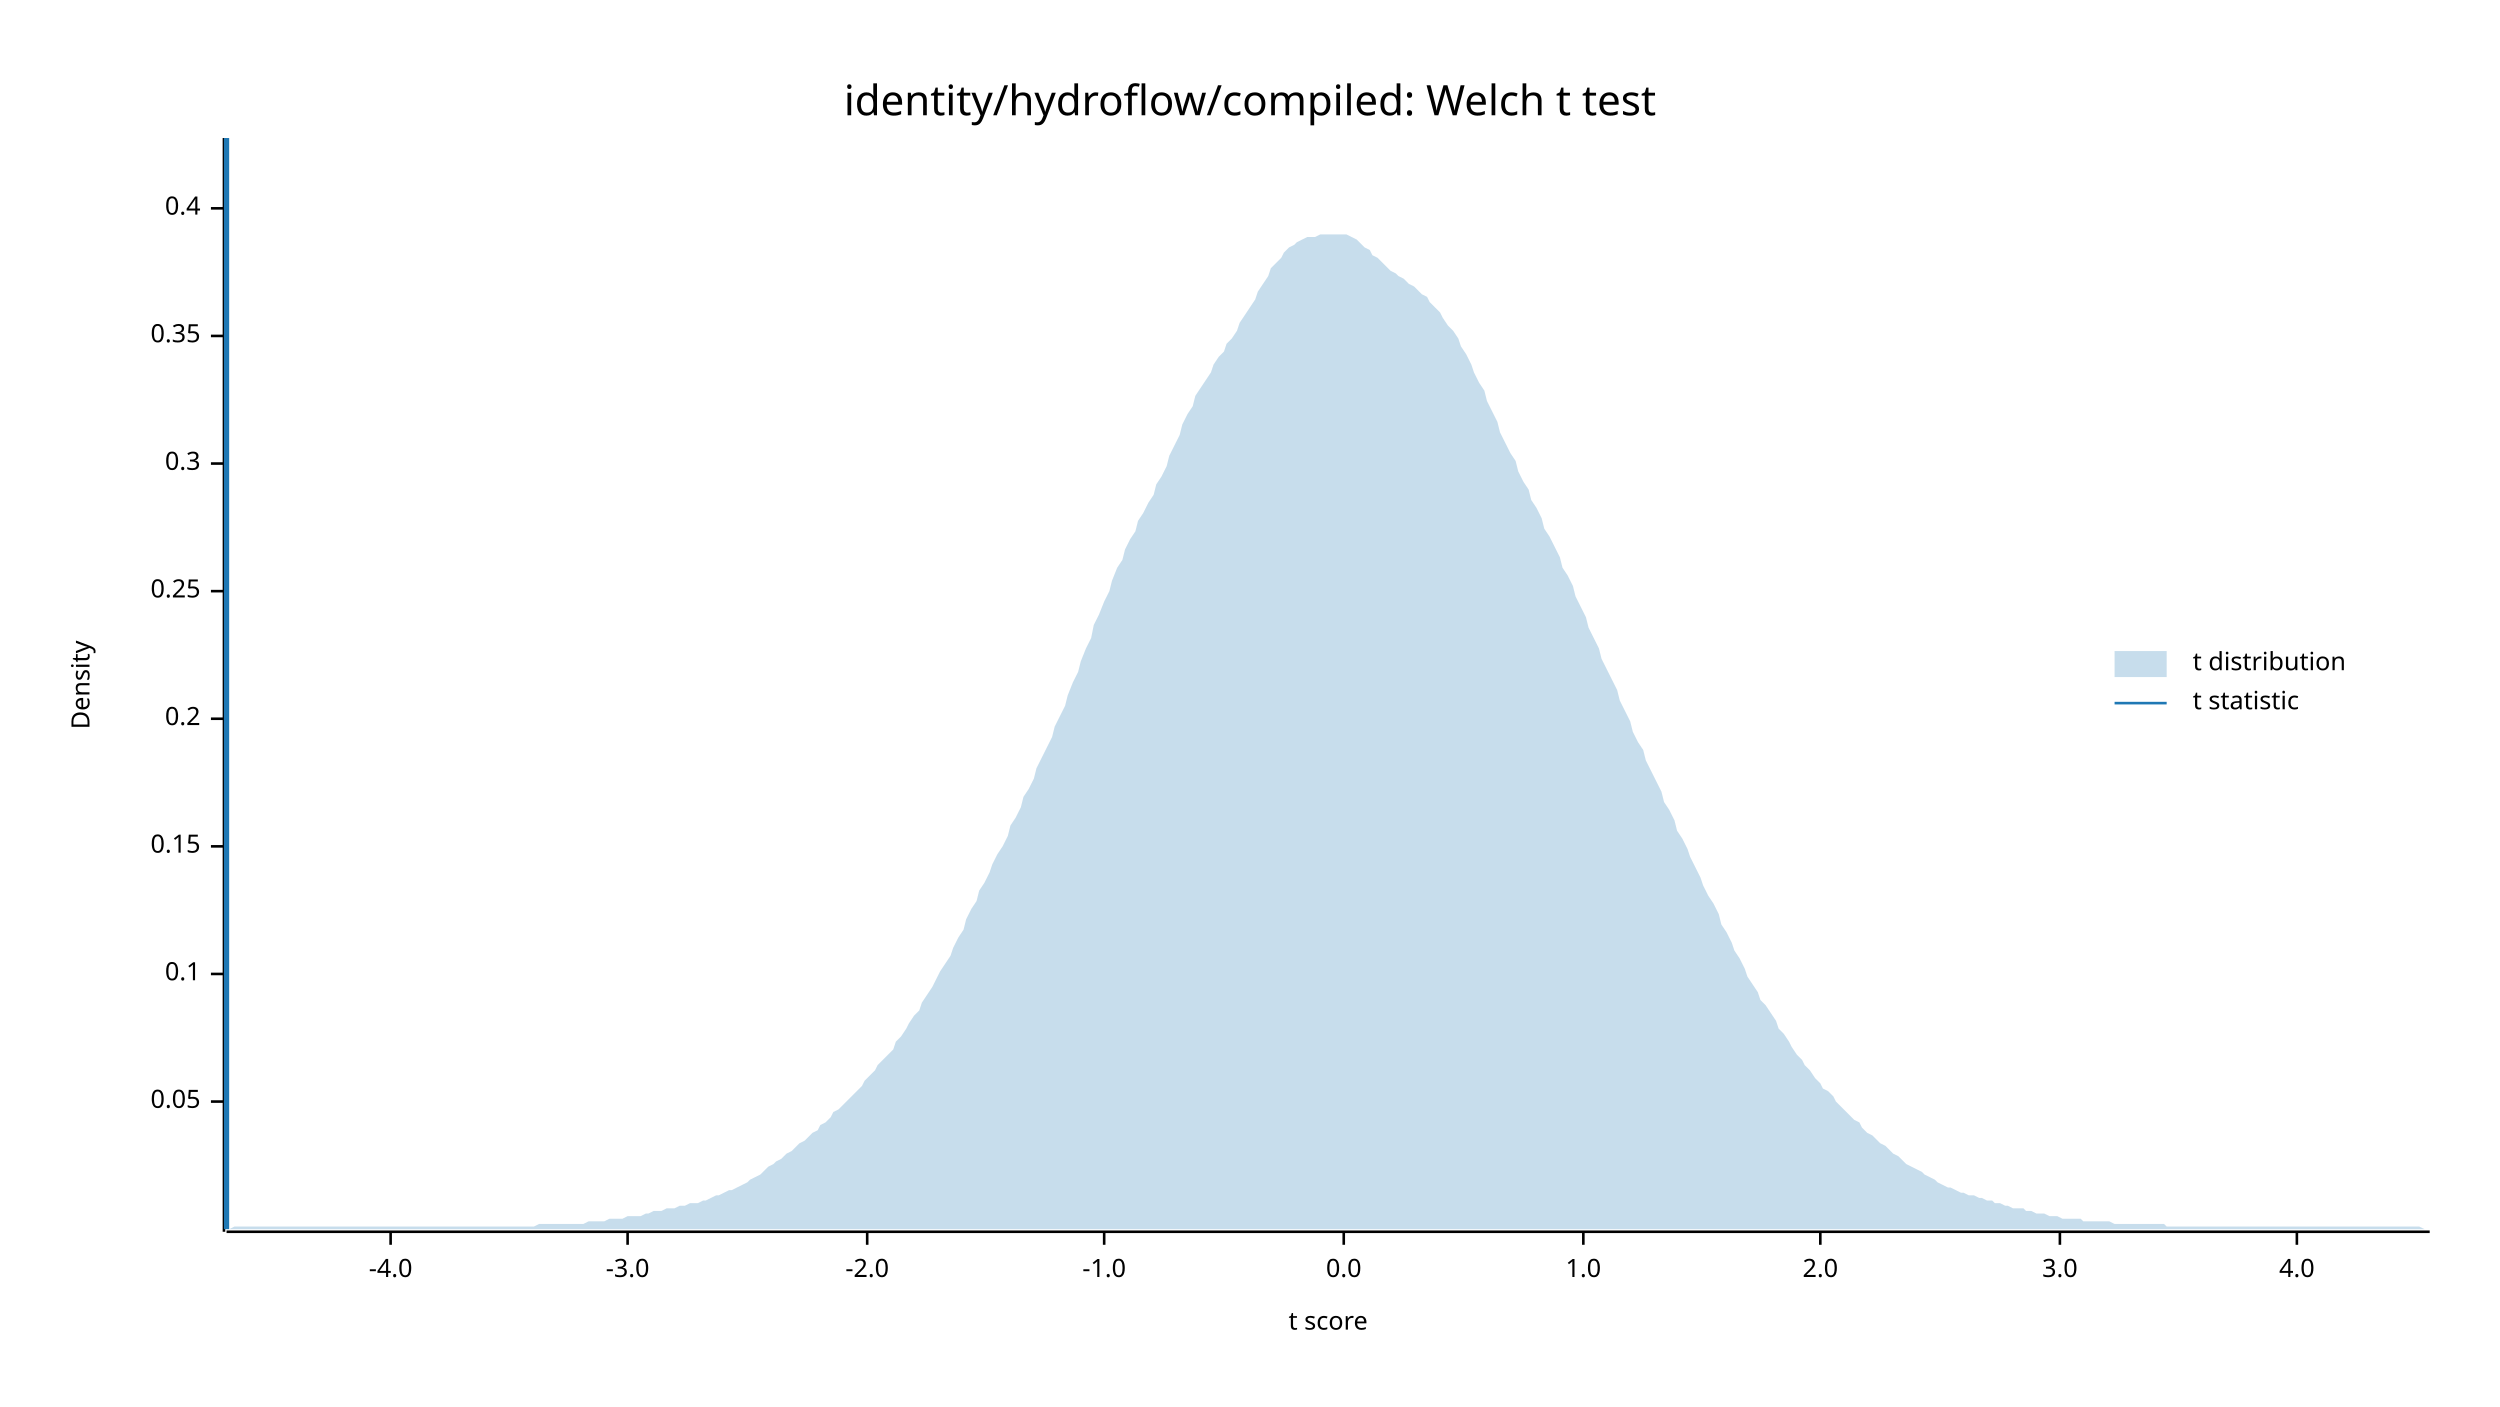
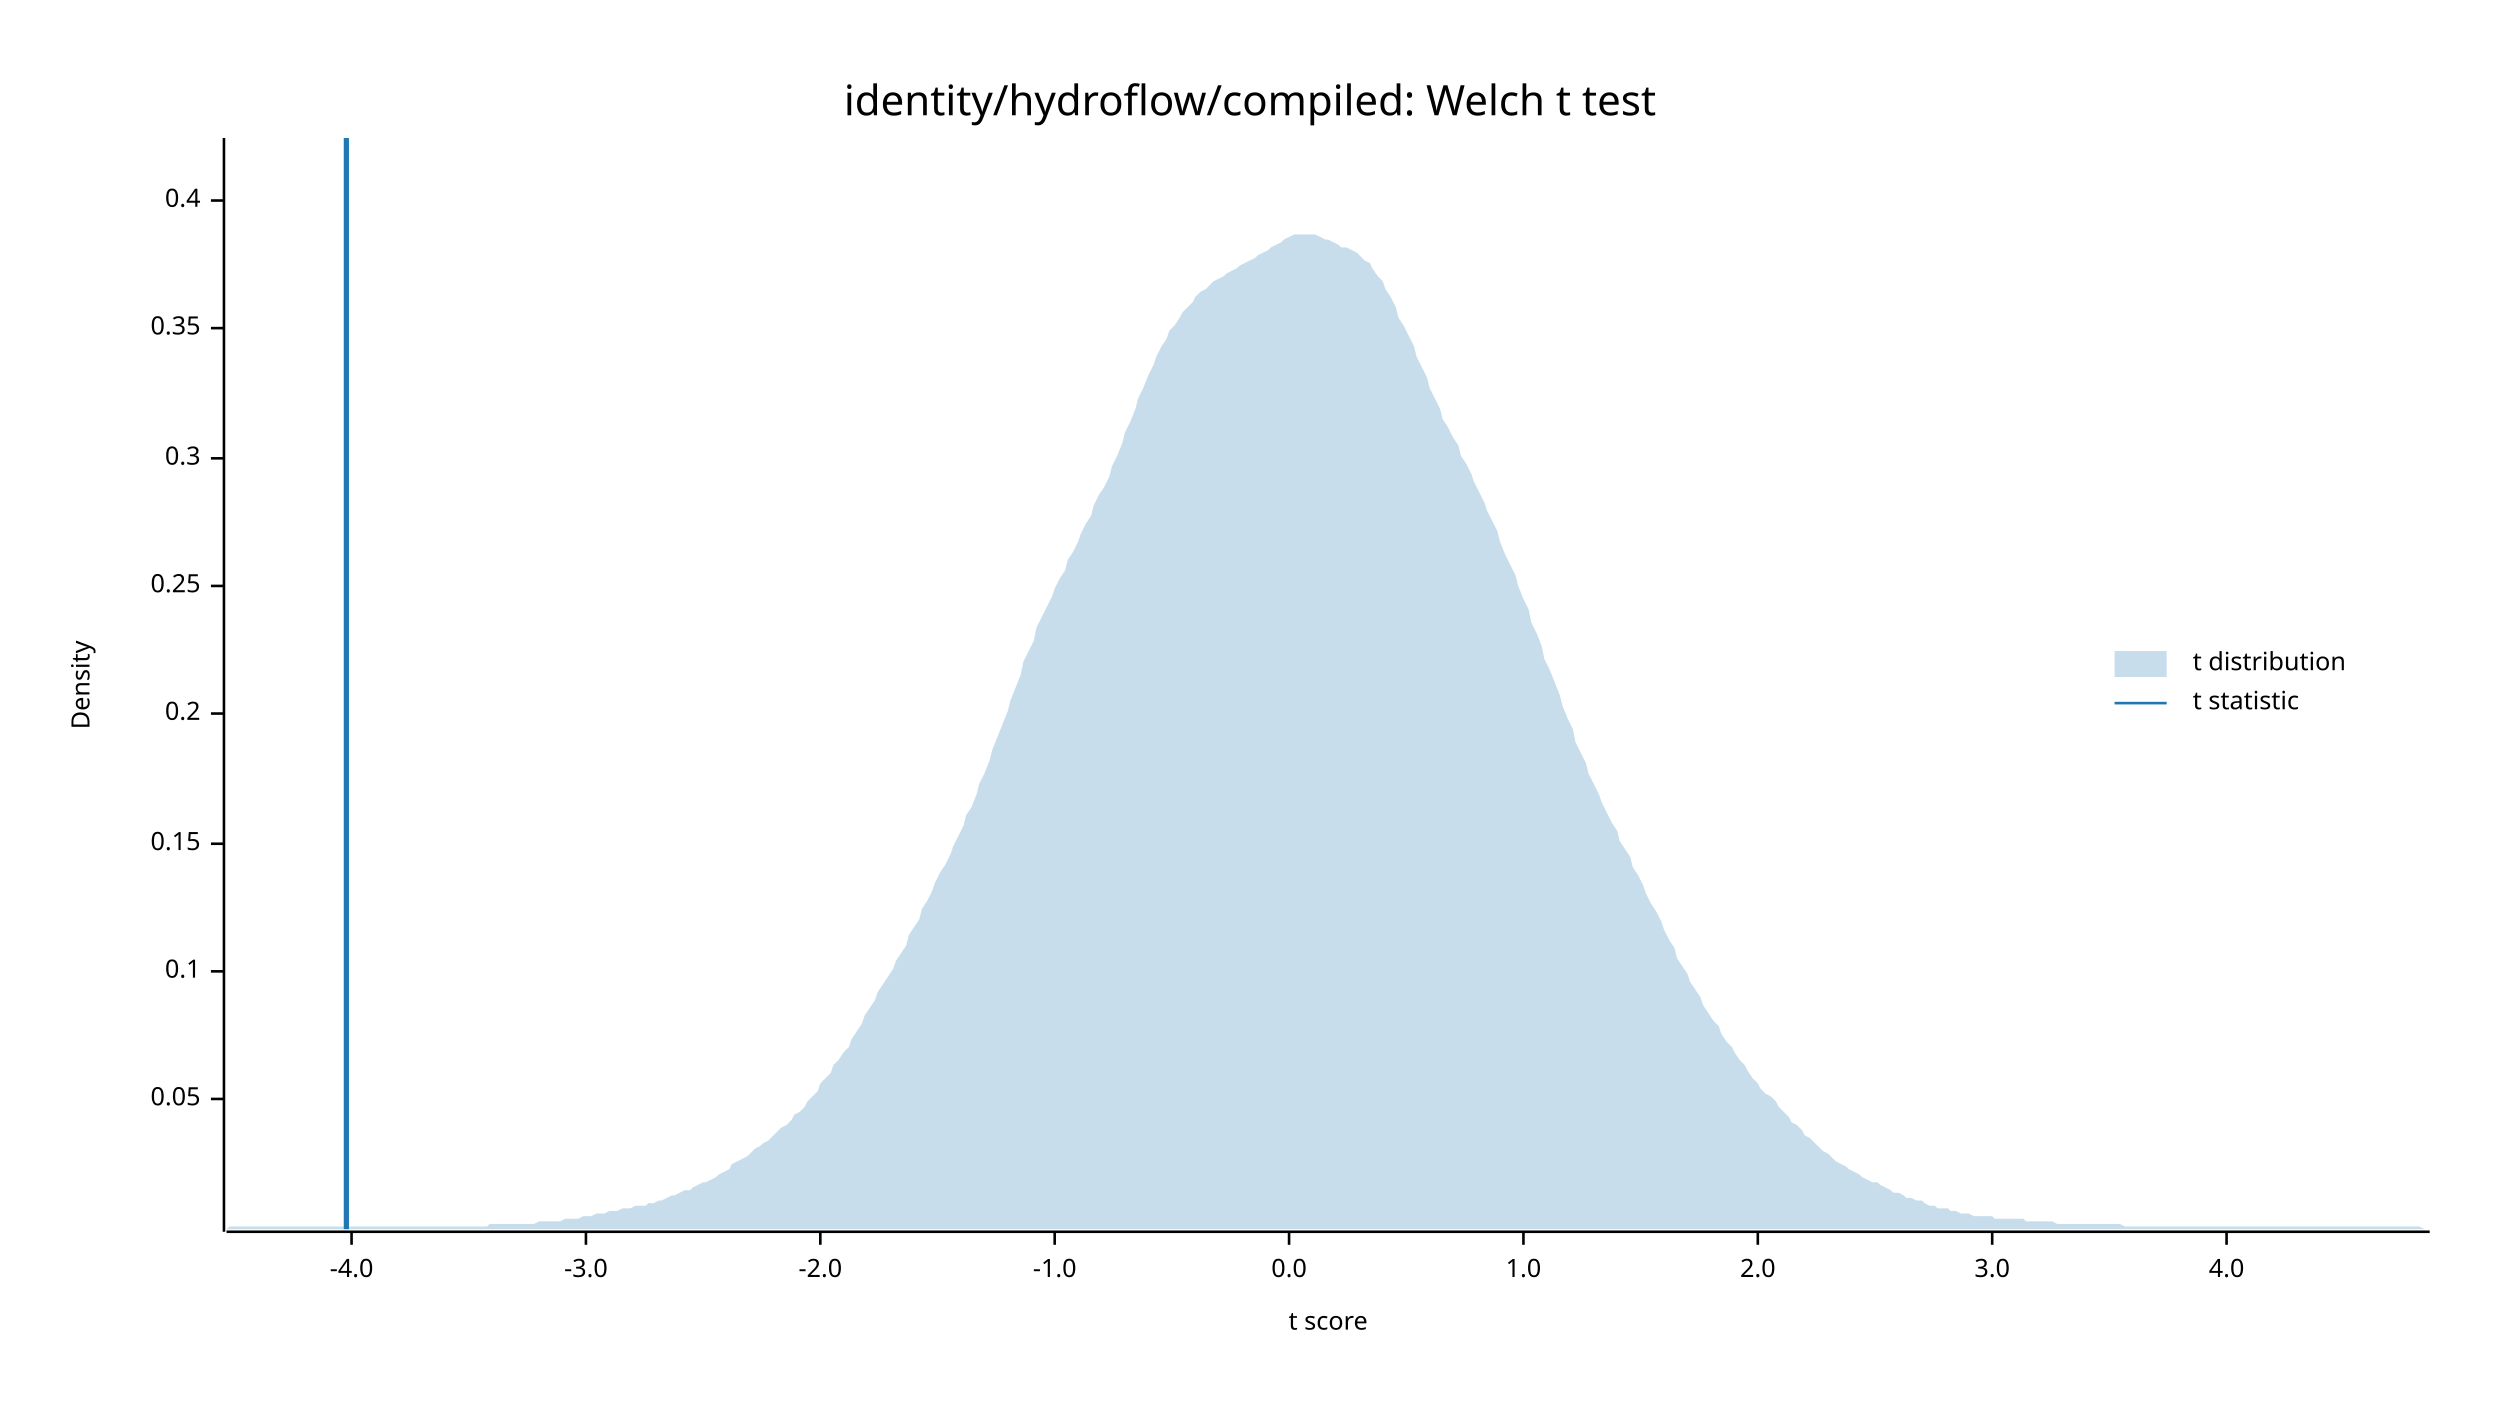
<svg xmlns="http://www.w3.org/2000/svg" width="960" height="540" viewBox="0 0 960 540">
  <text x="480" y="32" dy="0.76em" text-anchor="middle" font-family="sans-serif" font-size="16.129" opacity="1" fill="#000000">
identity/hydroflow/compiled: Welch t test
</text>
  <text x="27" y="263" dy="0.76em" text-anchor="middle" font-family="sans-serif" font-size="9.677" opacity="1" fill="#000000" transform="rotate(270, 27, 263)">
Density
</text>
  <text x="510" y="513" dy="-0.5ex" text-anchor="middle" font-family="sans-serif" font-size="9.677" opacity="1" fill="#000000">
t score
</text>
  <polyline fill="none" opacity="1" stroke="#000000" stroke-width="1" points="86,53 86,473 " />
-   <text x="77" y="423" dy="0.5ex" text-anchor="end" font-family="sans-serif" font-size="9.677" opacity="1" fill="#000000">
+   <text x="77" y="422" dy="0.5ex" text-anchor="end" font-family="sans-serif" font-size="9.677" opacity="1" fill="#000000">
0.05
</text>
-   <polyline fill="none" opacity="1" stroke="#000000" stroke-width="1" points="81,423 86,423 " />
-   <text x="77" y="374" dy="0.5ex" text-anchor="end" font-family="sans-serif" font-size="9.677" opacity="1" fill="#000000">
+   <polyline fill="none" opacity="1" stroke="#000000" stroke-width="1" points="81,422 86,422 " />
+   <text x="77" y="373" dy="0.5ex" text-anchor="end" font-family="sans-serif" font-size="9.677" opacity="1" fill="#000000">
0.1
</text>
-   <polyline fill="none" opacity="1" stroke="#000000" stroke-width="1" points="81,374 86,374 " />
-   <text x="77" y="325" dy="0.5ex" text-anchor="end" font-family="sans-serif" font-size="9.677" opacity="1" fill="#000000">
+   <polyline fill="none" opacity="1" stroke="#000000" stroke-width="1" points="81,373 86,373 " />
+   <text x="77" y="324" dy="0.5ex" text-anchor="end" font-family="sans-serif" font-size="9.677" opacity="1" fill="#000000">
0.15
</text>
-   <polyline fill="none" opacity="1" stroke="#000000" stroke-width="1" points="81,325 86,325 " />
-   <text x="77" y="276" dy="0.5ex" text-anchor="end" font-family="sans-serif" font-size="9.677" opacity="1" fill="#000000">
+   <polyline fill="none" opacity="1" stroke="#000000" stroke-width="1" points="81,324 86,324 " />
+   <text x="77" y="274" dy="0.5ex" text-anchor="end" font-family="sans-serif" font-size="9.677" opacity="1" fill="#000000">
0.2
</text>
-   <polyline fill="none" opacity="1" stroke="#000000" stroke-width="1" points="81,276 86,276 " />
-   <text x="77" y="227" dy="0.5ex" text-anchor="end" font-family="sans-serif" font-size="9.677" opacity="1" fill="#000000">
+   <polyline fill="none" opacity="1" stroke="#000000" stroke-width="1" points="81,274 86,274 " />
+   <text x="77" y="225" dy="0.5ex" text-anchor="end" font-family="sans-serif" font-size="9.677" opacity="1" fill="#000000">
0.25
</text>
-   <polyline fill="none" opacity="1" stroke="#000000" stroke-width="1" points="81,227 86,227 " />
-   <text x="77" y="178" dy="0.5ex" text-anchor="end" font-family="sans-serif" font-size="9.677" opacity="1" fill="#000000">
+   <polyline fill="none" opacity="1" stroke="#000000" stroke-width="1" points="81,225 86,225 " />
+   <text x="77" y="176" dy="0.5ex" text-anchor="end" font-family="sans-serif" font-size="9.677" opacity="1" fill="#000000">
0.3
</text>
-   <polyline fill="none" opacity="1" stroke="#000000" stroke-width="1" points="81,178 86,178 " />
-   <text x="77" y="129" dy="0.5ex" text-anchor="end" font-family="sans-serif" font-size="9.677" opacity="1" fill="#000000">
+   <polyline fill="none" opacity="1" stroke="#000000" stroke-width="1" points="81,176 86,176 " />
+   <text x="77" y="126" dy="0.5ex" text-anchor="end" font-family="sans-serif" font-size="9.677" opacity="1" fill="#000000">
0.35
</text>
-   <polyline fill="none" opacity="1" stroke="#000000" stroke-width="1" points="81,129 86,129 " />
-   <text x="77" y="80" dy="0.5ex" text-anchor="end" font-family="sans-serif" font-size="9.677" opacity="1" fill="#000000">
+   <polyline fill="none" opacity="1" stroke="#000000" stroke-width="1" points="81,126 86,126 " />
+   <text x="77" y="77" dy="0.5ex" text-anchor="end" font-family="sans-serif" font-size="9.677" opacity="1" fill="#000000">
0.4
</text>
-   <polyline fill="none" opacity="1" stroke="#000000" stroke-width="1" points="81,80 86,80 " />
+   <polyline fill="none" opacity="1" stroke="#000000" stroke-width="1" points="81,77 86,77 " />
  <polyline fill="none" opacity="1" stroke="#000000" stroke-width="1" points="87,473 933,473 " />
-   <text x="150" y="483" dy="0.76em" text-anchor="middle" font-family="sans-serif" font-size="9.677" opacity="1" fill="#000000">
+   <text x="135" y="483" dy="0.76em" text-anchor="middle" font-family="sans-serif" font-size="9.677" opacity="1" fill="#000000">
-4.0
</text>
-   <polyline fill="none" opacity="1" stroke="#000000" stroke-width="1" points="150,473 150,478 " />
-   <text x="241" y="483" dy="0.76em" text-anchor="middle" font-family="sans-serif" font-size="9.677" opacity="1" fill="#000000">
+   <polyline fill="none" opacity="1" stroke="#000000" stroke-width="1" points="135,473 135,478 " />
+   <text x="225" y="483" dy="0.76em" text-anchor="middle" font-family="sans-serif" font-size="9.677" opacity="1" fill="#000000">
-3.0
</text>
-   <polyline fill="none" opacity="1" stroke="#000000" stroke-width="1" points="241,473 241,478 " />
-   <text x="333" y="483" dy="0.76em" text-anchor="middle" font-family="sans-serif" font-size="9.677" opacity="1" fill="#000000">
+   <polyline fill="none" opacity="1" stroke="#000000" stroke-width="1" points="225,473 225,478 " />
+   <text x="315" y="483" dy="0.76em" text-anchor="middle" font-family="sans-serif" font-size="9.677" opacity="1" fill="#000000">
-2.0
</text>
-   <polyline fill="none" opacity="1" stroke="#000000" stroke-width="1" points="333,473 333,478 " />
-   <text x="424" y="483" dy="0.76em" text-anchor="middle" font-family="sans-serif" font-size="9.677" opacity="1" fill="#000000">
+   <polyline fill="none" opacity="1" stroke="#000000" stroke-width="1" points="315,473 315,478 " />
+   <text x="405" y="483" dy="0.76em" text-anchor="middle" font-family="sans-serif" font-size="9.677" opacity="1" fill="#000000">
-1.0
</text>
-   <polyline fill="none" opacity="1" stroke="#000000" stroke-width="1" points="424,473 424,478 " />
-   <text x="516" y="483" dy="0.76em" text-anchor="middle" font-family="sans-serif" font-size="9.677" opacity="1" fill="#000000">
+   <polyline fill="none" opacity="1" stroke="#000000" stroke-width="1" points="405,473 405,478 " />
+   <text x="495" y="483" dy="0.76em" text-anchor="middle" font-family="sans-serif" font-size="9.677" opacity="1" fill="#000000">
0.0
</text>
-   <polyline fill="none" opacity="1" stroke="#000000" stroke-width="1" points="516,473 516,478 " />
-   <text x="608" y="483" dy="0.76em" text-anchor="middle" font-family="sans-serif" font-size="9.677" opacity="1" fill="#000000">
+   <polyline fill="none" opacity="1" stroke="#000000" stroke-width="1" points="495,473 495,478 " />
+   <text x="585" y="483" dy="0.76em" text-anchor="middle" font-family="sans-serif" font-size="9.677" opacity="1" fill="#000000">
1.0
</text>
-   <polyline fill="none" opacity="1" stroke="#000000" stroke-width="1" points="608,473 608,478 " />
-   <text x="699" y="483" dy="0.76em" text-anchor="middle" font-family="sans-serif" font-size="9.677" opacity="1" fill="#000000">
+   <polyline fill="none" opacity="1" stroke="#000000" stroke-width="1" points="585,473 585,478 " />
+   <text x="675" y="483" dy="0.76em" text-anchor="middle" font-family="sans-serif" font-size="9.677" opacity="1" fill="#000000">
2.0
</text>
-   <polyline fill="none" opacity="1" stroke="#000000" stroke-width="1" points="699,473 699,478 " />
-   <text x="791" y="483" dy="0.76em" text-anchor="middle" font-family="sans-serif" font-size="9.677" opacity="1" fill="#000000">
+   <polyline fill="none" opacity="1" stroke="#000000" stroke-width="1" points="675,473 675,478 " />
+   <text x="765" y="483" dy="0.76em" text-anchor="middle" font-family="sans-serif" font-size="9.677" opacity="1" fill="#000000">
3.0
</text>
-   <polyline fill="none" opacity="1" stroke="#000000" stroke-width="1" points="791,473 791,478 " />
-   <text x="882" y="483" dy="0.76em" text-anchor="middle" font-family="sans-serif" font-size="9.677" opacity="1" fill="#000000">
+   <polyline fill="none" opacity="1" stroke="#000000" stroke-width="1" points="765,473 765,478 " />
+   <text x="855" y="483" dy="0.76em" text-anchor="middle" font-family="sans-serif" font-size="9.677" opacity="1" fill="#000000">
4.0
</text>
-   <polyline fill="none" opacity="1" stroke="#000000" stroke-width="1" points="882,473 882,478 " />
-   <polygon opacity="0.25" fill="#1F78B4" points="87,472 88,472 90,471 92,471 93,471 95,471 97,471 98,471 100,471 102,471 103,471 105,471 107,471 109,471 110,471 112,471 114,471 115,471 117,471 119,471 120,471 122,471 124,471 125,471 127,471 129,471 131,471 132,471 134,471 136,471 137,471 139,471 141,471 142,471 144,471 146,471 148,471 149,471 151,471 153,471 154,471 156,471 158,471 159,471 161,471 163,471 164,471 166,471 168,471 170,471 171,471 173,471 175,471 176,471 178,471 180,471 181,471 183,471 185,471 187,471 188,471 190,471 192,471 193,471 195,471 197,471 198,471 200,471 202,471 203,471 205,471 207,470 209,470 210,470 212,470 214,470 215,470 217,470 219,470 220,470 222,470 224,470 226,469 227,469 229,469 231,469 232,469 234,468 236,468 237,468 239,468 241,467 242,467 244,467 246,467 248,466 249,466 251,465 253,465 254,465 256,464 258,464 259,464 261,463 263,463 265,462 266,462 268,462 270,461 271,461 273,460 275,459 276,459 278,458 280,457 281,457 283,456 285,455 287,454 288,453 290,452 292,451 293,450 295,448 297,447 298,446 300,445 302,443 304,442 305,441 307,439 309,438 310,437 312,435 314,434 315,432 317,431 319,429 320,427 322,426 324,424 326,422 327,421 329,419 331,417 332,415 334,413 336,411 337,409 339,407 341,405 343,403 344,400 346,398 348,395 349,393 351,390 353,388 354,385 356,382 358,379 359,377 361,373 363,370 365,367 366,364 368,360 370,357 371,353 373,349 375,346 376,342 378,339 380,335 381,332 383,328 385,325 387,321 388,317 390,314 392,310 393,306 395,303 397,299 398,295 400,291 402,287 404,283 405,279 407,275 409,271 410,267 412,262 414,258 415,254 417,249 419,245 420,240 422,236 424,231 426,227 427,223 429,218 431,215 432,211 434,207 436,204 437,200 439,197 441,193 443,190 444,186 446,183 448,179 449,175 451,171 453,167 454,163 456,159 458,156 459,152 461,149 463,146 465,143 466,140 468,137 470,135 471,132 473,130 475,127 476,124 478,121 480,118 482,115 483,112 485,109 487,106 488,103 490,101 492,99 493,97 495,95 497,94 498,93 500,92 502,91 504,91 505,91 507,90 509,90 510,90 512,90 514,90 515,90 517,90 519,91 521,92 522,93 524,95 526,96 527,98 529,99 531,101 532,102 534,104 536,105 537,106 539,107 541,109 543,110 544,111 546,113 548,114 549,116 551,118 553,120 554,122 556,125 558,127 560,130 561,133 563,136 565,140 566,143 568,147 570,150 571,154 573,158 575,162 576,166 578,170 580,174 582,177 583,181 585,185 587,188 588,192 590,195 592,199 593,203 595,206 597,210 599,214 600,218 602,221 604,225 605,229 607,233 609,237 610,241 612,245 614,249 615,253 617,257 619,261 621,265 622,269 624,273 626,277 627,281 629,285 631,288 632,292 634,296 636,300 638,304 639,308 641,311 643,315 644,319 646,322 648,326 649,329 651,333 653,337 654,340 656,344 658,347 660,351 661,355 663,358 665,362 666,365 668,368 670,372 671,375 673,378 675,381 676,384 678,386 680,389 682,392 683,395 685,397 687,400 688,402 690,405 692,407 693,409 695,411 697,414 699,416 700,418 702,419 704,421 705,423 707,425 709,427 710,428 712,430 714,431 715,433 717,435 719,436 721,438 722,439 724,440 726,442 727,443 729,444 731,446 732,447 734,448 736,449 738,450 739,451 741,452 743,453 744,454 746,455 748,456 749,456 751,457 753,458 754,458 756,459 758,459 760,460 761,460 763,461 765,461 766,462 768,462 770,463 771,463 773,464 775,464 777,464 778,465 780,465 782,466 783,466 785,466 787,467 788,467 790,467 792,468 793,468 795,468 797,468 799,468 800,469 802,469 804,469 805,469 807,469 809,469 810,469 812,470 814,470 816,470 817,470 819,470 821,470 822,470 824,470 826,470 827,470 829,470 831,470 832,471 834,471 836,471 838,471 839,471 841,471 843,471 844,471 846,471 848,471 849,471 851,471 853,471 855,471 856,471 858,471 860,471 861,471 863,471 865,471 866,471 868,471 870,471 871,471 873,471 875,471 877,471 878,471 880,471 882,471 883,471 885,471 887,471 888,471 890,471 892,471 894,471 895,471 897,471 899,471 900,471 902,471 904,471 905,471 907,471 909,471 910,471 912,471 914,471 916,471 917,471 919,471 921,471 922,471 924,471 926,471 927,471 929,471 931,472 933,472 933,472 87,472 " />
-   <polyline fill="none" opacity="1" stroke="#1F78B4" stroke-width="2" points="87,472 87,53 " />
+   <polyline fill="none" opacity="1" stroke="#000000" stroke-width="1" points="855,473 855,478 " />
+   <polygon opacity="0.25" fill="#1F78B4" points="87,472 88,471 90,471 92,471 93,471 95,471 97,471 98,471 100,471 102,471 103,471 105,471 107,471 109,471 110,471 112,471 114,471 115,471 117,471 119,471 120,471 122,471 124,471 125,471 127,471 129,471 131,471 132,471 134,471 136,471 137,471 139,471 141,471 142,471 144,471 146,471 148,471 149,471 151,471 153,471 154,471 156,471 158,471 159,471 161,471 163,471 164,471 166,471 168,471 170,471 171,471 173,471 175,471 176,471 178,471 180,471 181,471 183,471 185,471 187,471 188,470 190,470 192,470 193,470 195,470 197,470 198,470 200,470 202,470 203,470 205,470 207,469 209,469 210,469 212,469 214,469 215,469 217,468 219,468 220,468 222,468 224,467 226,467 227,467 229,466 231,466 232,466 234,465 236,465 237,465 239,464 241,464 242,464 244,463 246,463 248,463 249,462 251,462 253,461 254,461 256,460 258,459 259,459 261,458 263,457 265,457 266,456 268,455 270,454 271,454 273,453 275,452 276,451 278,450 280,449 281,447 283,446 285,445 287,444 288,443 290,441 292,440 293,439 295,438 297,436 298,435 300,433 302,432 304,430 305,428 307,427 309,425 310,423 312,421 314,419 315,416 317,414 319,412 320,409 322,407 324,404 326,402 327,399 329,396 331,393 332,390 334,387 336,384 337,381 339,378 341,375 343,372 344,369 346,366 348,363 349,359 351,356 353,353 354,349 356,346 358,342 359,339 361,335 363,332 365,328 366,325 368,321 370,317 371,313 373,310 375,305 376,301 378,297 380,292 381,288 383,283 385,278 387,273 388,269 390,264 392,259 393,254 395,250 397,246 398,241 400,237 402,233 404,229 405,226 407,222 409,219 410,215 412,212 414,208 415,205 417,201 419,198 420,194 422,190 424,187 426,183 427,179 429,175 431,170 432,166 434,162 436,157 437,153 439,149 441,144 443,140 444,137 446,133 448,130 449,127 451,125 453,122 454,120 456,118 458,116 459,114 461,112 463,111 465,109 466,108 468,107 470,106 471,105 473,104 475,103 476,102 478,101 480,100 482,99 483,98 485,97 487,96 488,95 490,94 492,93 493,92 495,91 497,90 498,90 500,90 502,90 504,90 505,90 507,91 509,92 510,92 512,93 514,94 515,95 517,95 519,96 521,97 522,98 524,100 526,101 527,103 529,106 531,108 532,111 534,114 536,118 537,122 539,125 541,129 543,133 544,137 546,141 548,145 549,149 551,153 553,157 554,161 556,164 558,168 560,171 561,175 563,178 565,182 566,185 568,189 570,193 571,196 573,200 575,204 576,208 578,213 580,217 582,221 583,225 585,230 587,234 588,239 590,243 592,248 593,253 595,257 597,262 599,267 600,271 602,276 604,280 605,285 607,289 609,293 610,297 612,301 614,305 615,308 617,312 619,316 621,319 622,323 624,326 626,329 627,333 629,336 631,340 632,343 634,347 636,350 638,354 639,357 641,361 643,364 644,368 646,371 648,374 649,377 651,380 653,383 654,386 656,389 658,392 660,394 661,397 663,400 665,402 666,404 668,407 670,409 671,411 673,414 675,416 676,418 678,420 680,421 682,423 683,425 685,427 687,429 688,431 690,432 692,434 693,436 695,437 697,439 699,441 700,442 702,443 704,445 705,446 707,447 709,448 710,449 712,450 714,451 715,452 717,453 719,454 721,454 722,455 724,456 726,457 727,458 729,458 731,459 732,460 734,460 736,461 738,461 739,462 741,463 743,463 744,464 746,464 748,464 749,465 751,465 753,466 754,466 756,466 758,467 760,467 761,467 763,467 765,467 766,468 768,468 770,468 771,468 773,468 775,468 777,468 778,469 780,469 782,469 783,469 785,469 787,469 788,469 790,470 792,470 793,470 795,470 797,470 799,470 800,470 802,470 804,470 805,470 807,470 809,470 810,470 812,470 814,470 816,471 817,471 819,471 821,471 822,471 824,471 826,471 827,471 829,471 831,471 832,471 834,471 836,471 838,471 839,471 841,471 843,471 844,471 846,471 848,471 849,471 851,471 853,471 855,471 856,471 858,471 860,471 861,471 863,471 865,471 866,471 868,471 870,471 871,471 873,471 875,471 877,471 878,471 880,471 882,471 883,471 885,471 887,471 888,471 890,471 892,471 894,471 895,471 897,471 899,471 900,471 902,471 904,471 905,471 907,471 909,471 910,471 912,471 914,471 916,471 917,471 919,471 921,471 922,471 924,471 926,471 927,471 929,471 931,472 933,472 933,472 87,472 " />
+   <polyline fill="none" opacity="1" stroke="#1F78B4" stroke-width="2" points="133,472 133,53 " />
  <text x="842" y="250" dy="0.76em" text-anchor="start" font-family="sans-serif" font-size="9.677" opacity="1" fill="#000000">
t distribution
</text>
  <text x="842" y="265" dy="0.76em" text-anchor="start" font-family="sans-serif" font-size="9.677" opacity="1" fill="#000000">
t statistic
</text>
  <rect x="812" y="250" width="20" height="10" opacity="0.25" fill="#1F78B4" stroke="none" />
  <polyline fill="none" opacity="1" stroke="#1F78B4" stroke-width="1" points="812,270 832,270 " />
</svg>
